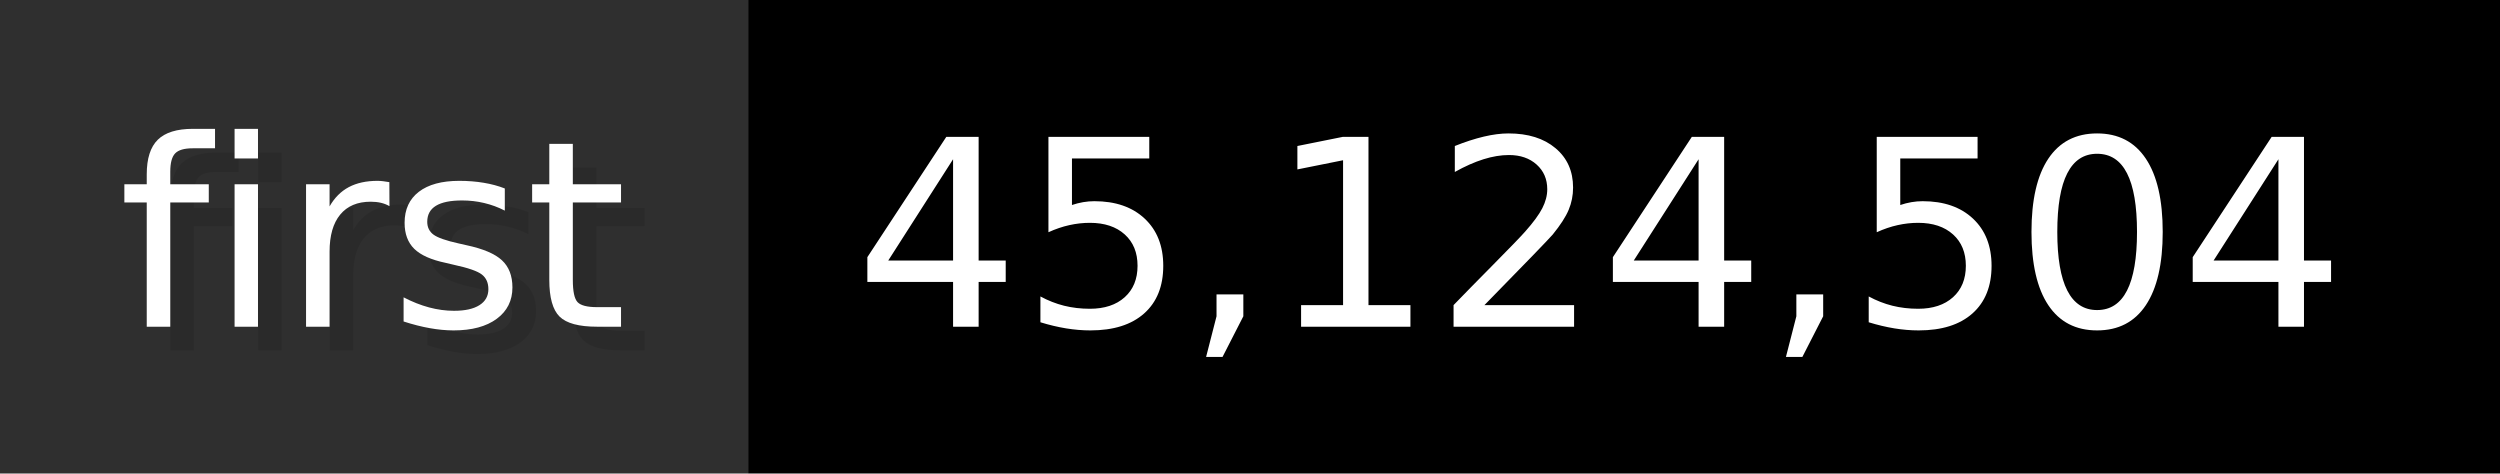
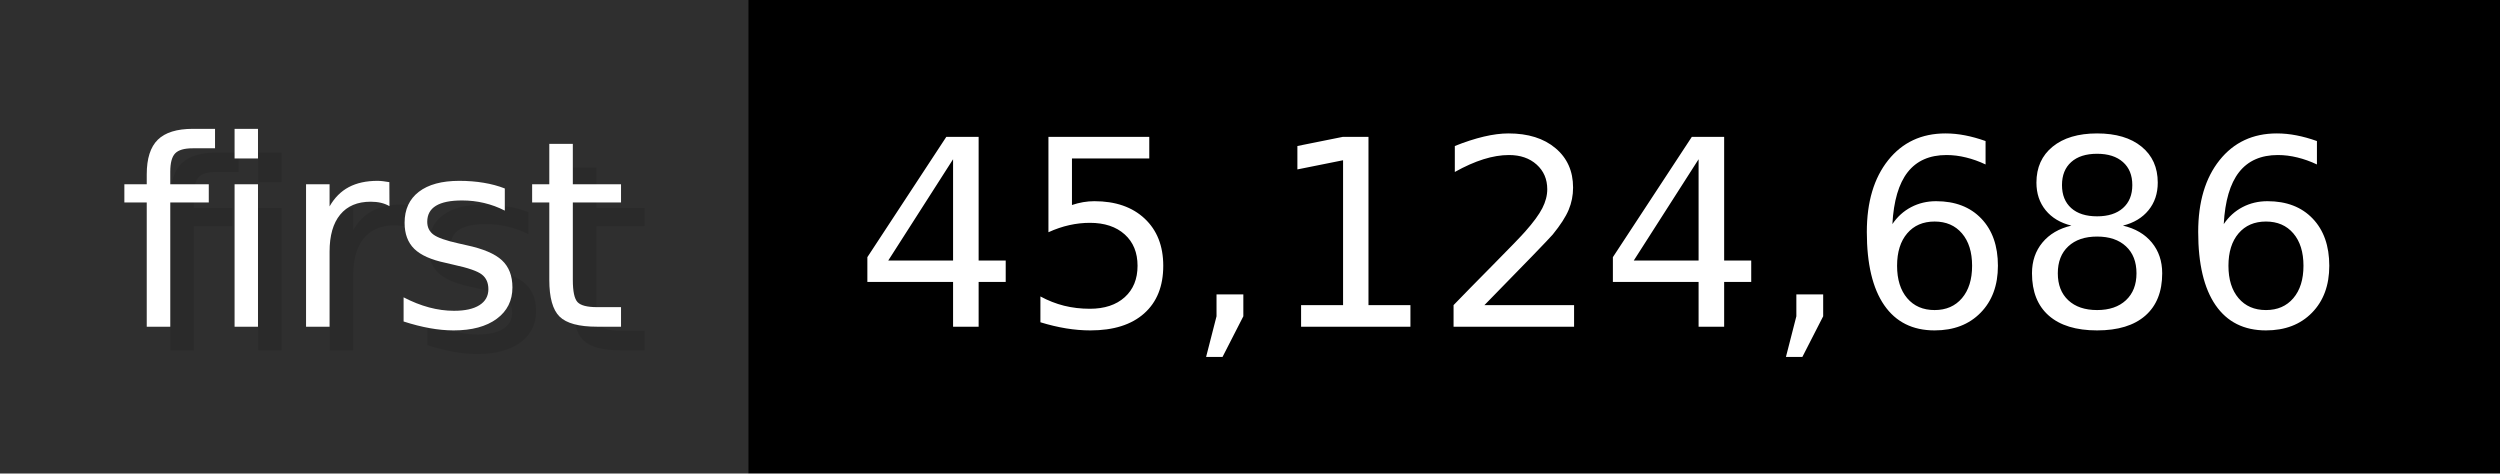
- <svg xmlns="http://www.w3.org/2000/svg" width="105.6" height="20" viewBox="0 0 1056 200" role="img" aria-label="first: 45,124,504">
+ <svg xmlns="http://www.w3.org/2000/svg" width="105.6" height="20" viewBox="0 0 1056 200" role="img" aria-label="first: 45,124,686">
  <g>
    <rect fill="#2F2F2F" width="316" height="200" />
    <rect fill="#" x="316" width="740" height="200" />
  </g>
  <g aria-hidden="true" fill="#fff" text-anchor="start" font-family="Verdana,DejaVu Sans,sans-serif" font-size="110">
    <text x="60" y="148" textLength="216" fill="#000" opacity="0.1">first</text>
    <text x="50" y="138" textLength="216">first</text>
-     <text x="371" y="148" textLength="640" fill="#000" opacity="0.1">45,124,504</text>
-     <text x="361" y="138" textLength="640">45,124,504</text>
+     <text x="371" y="148" textLength="640" fill="#000" opacity="0.1">45,124,686</text>
+     <text x="361" y="138" textLength="640">45,124,686</text>
  </g>
</svg>
